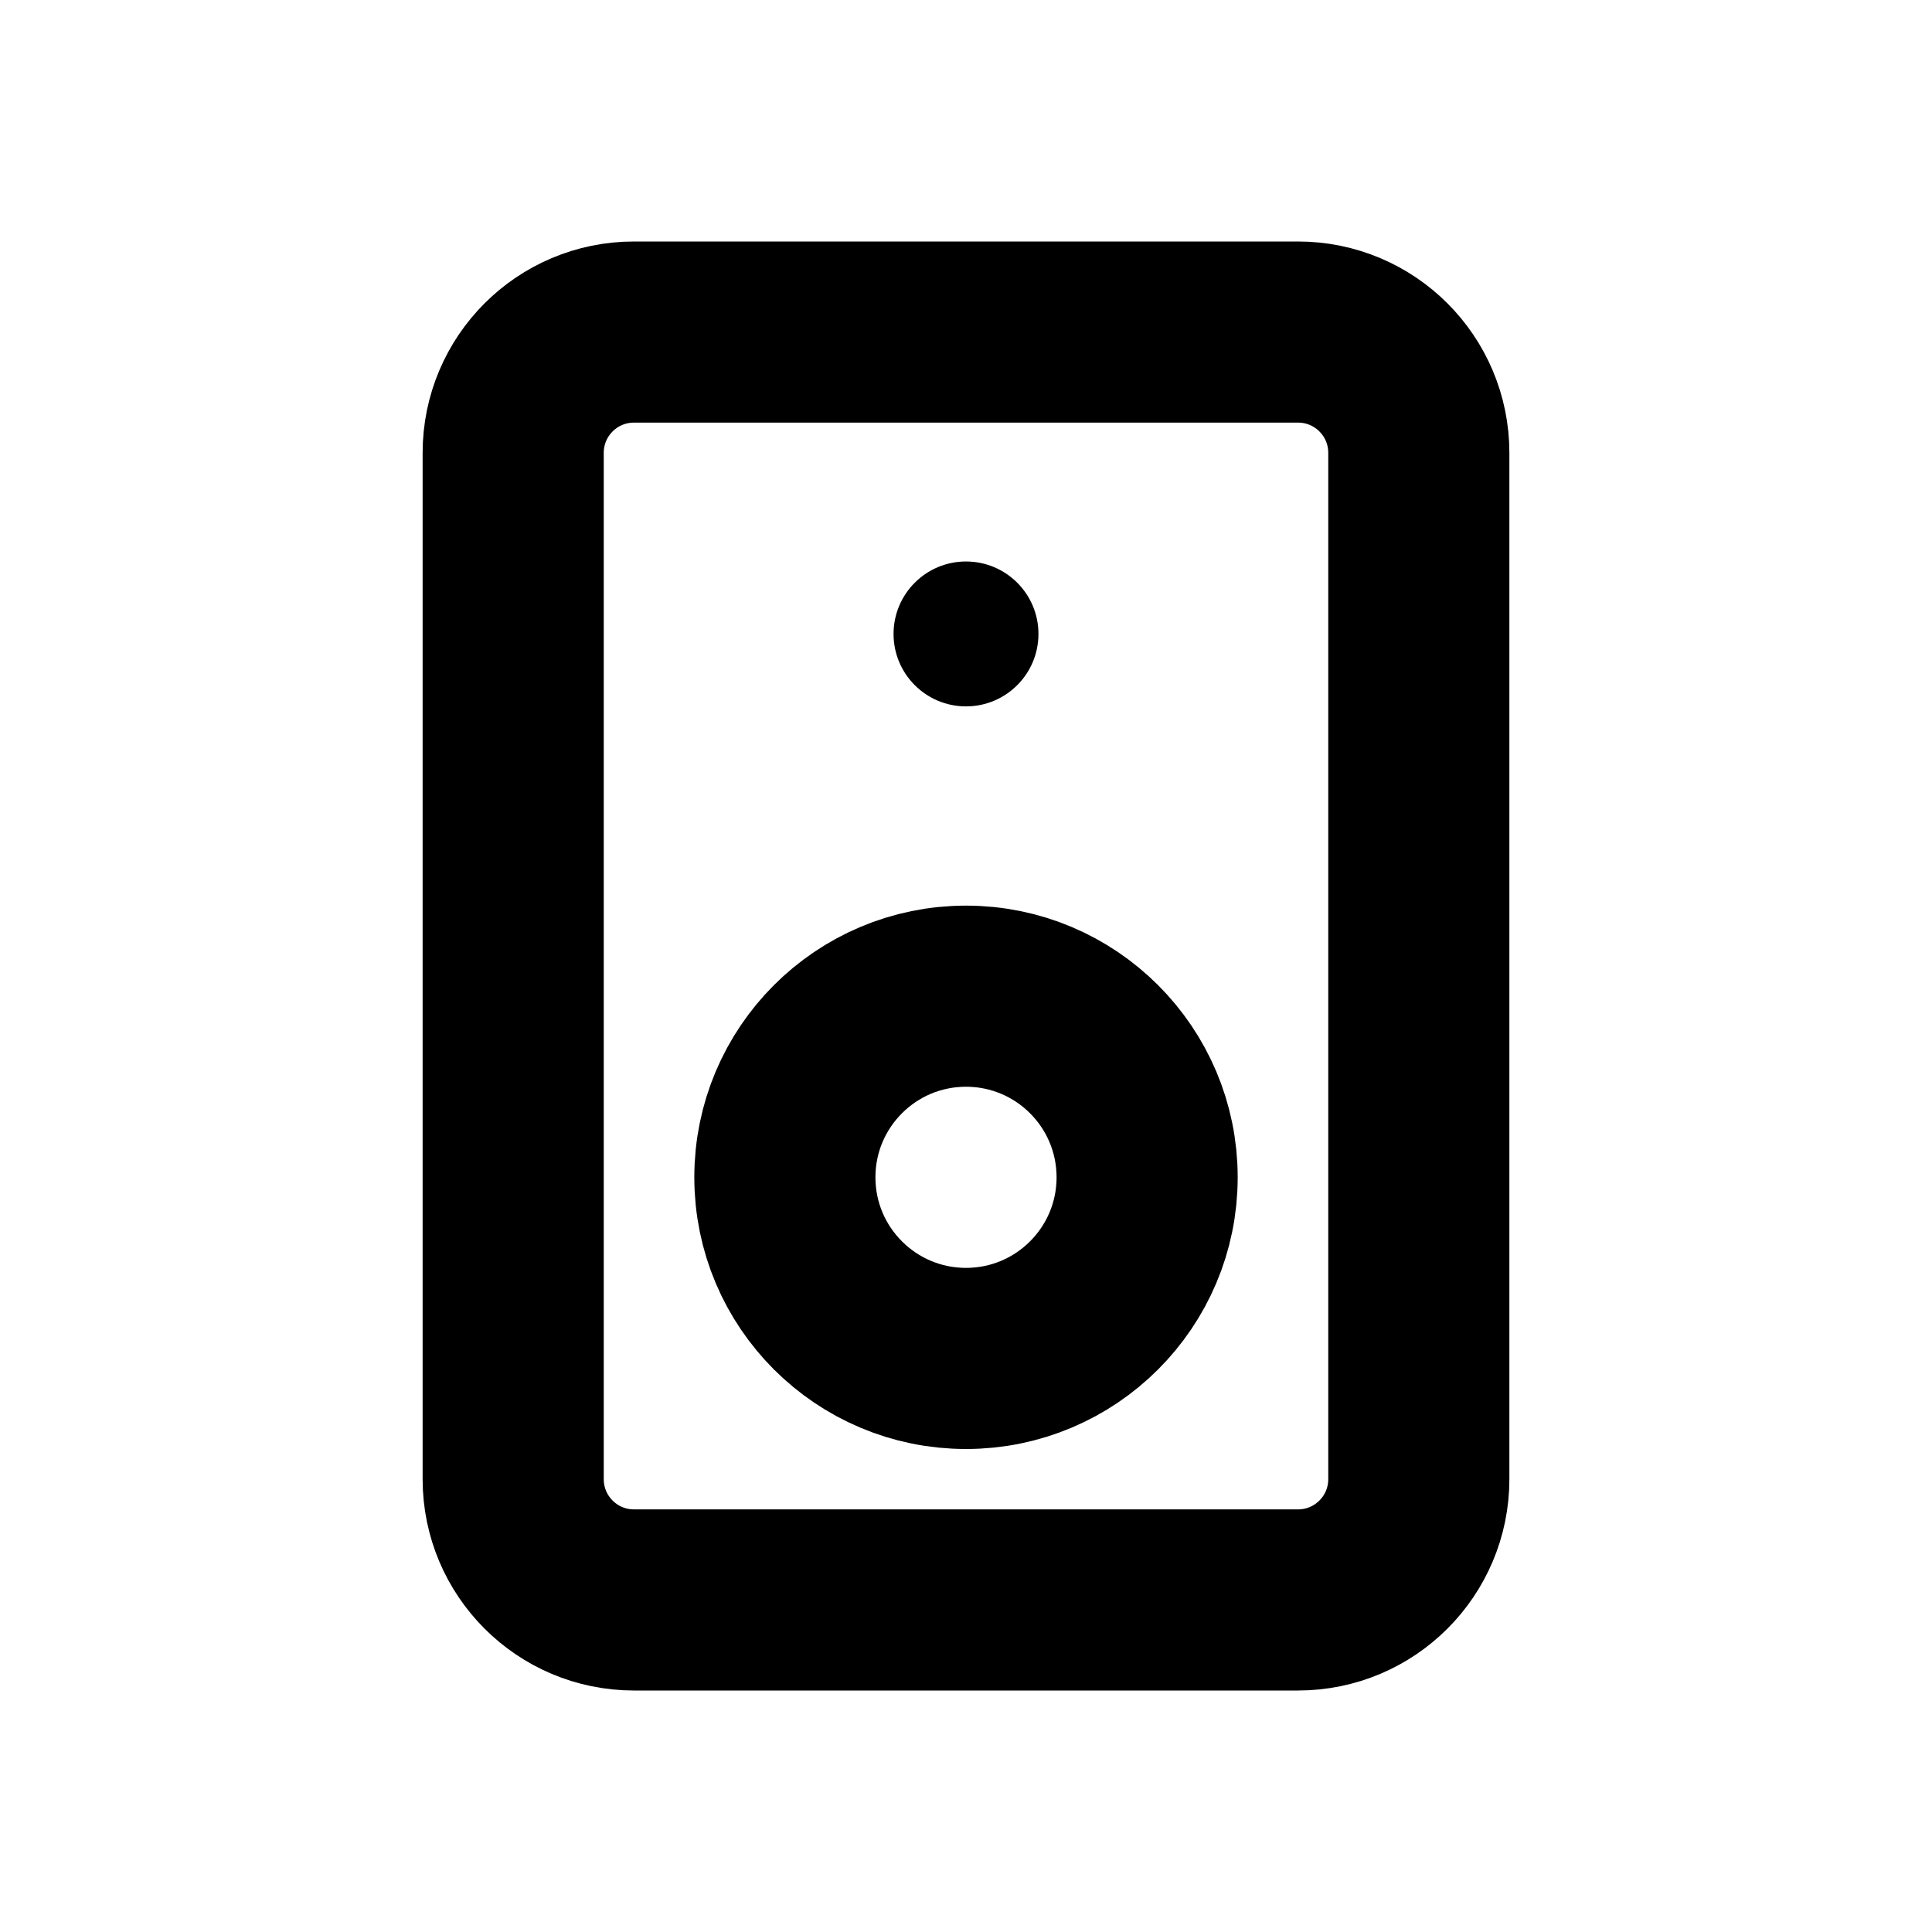
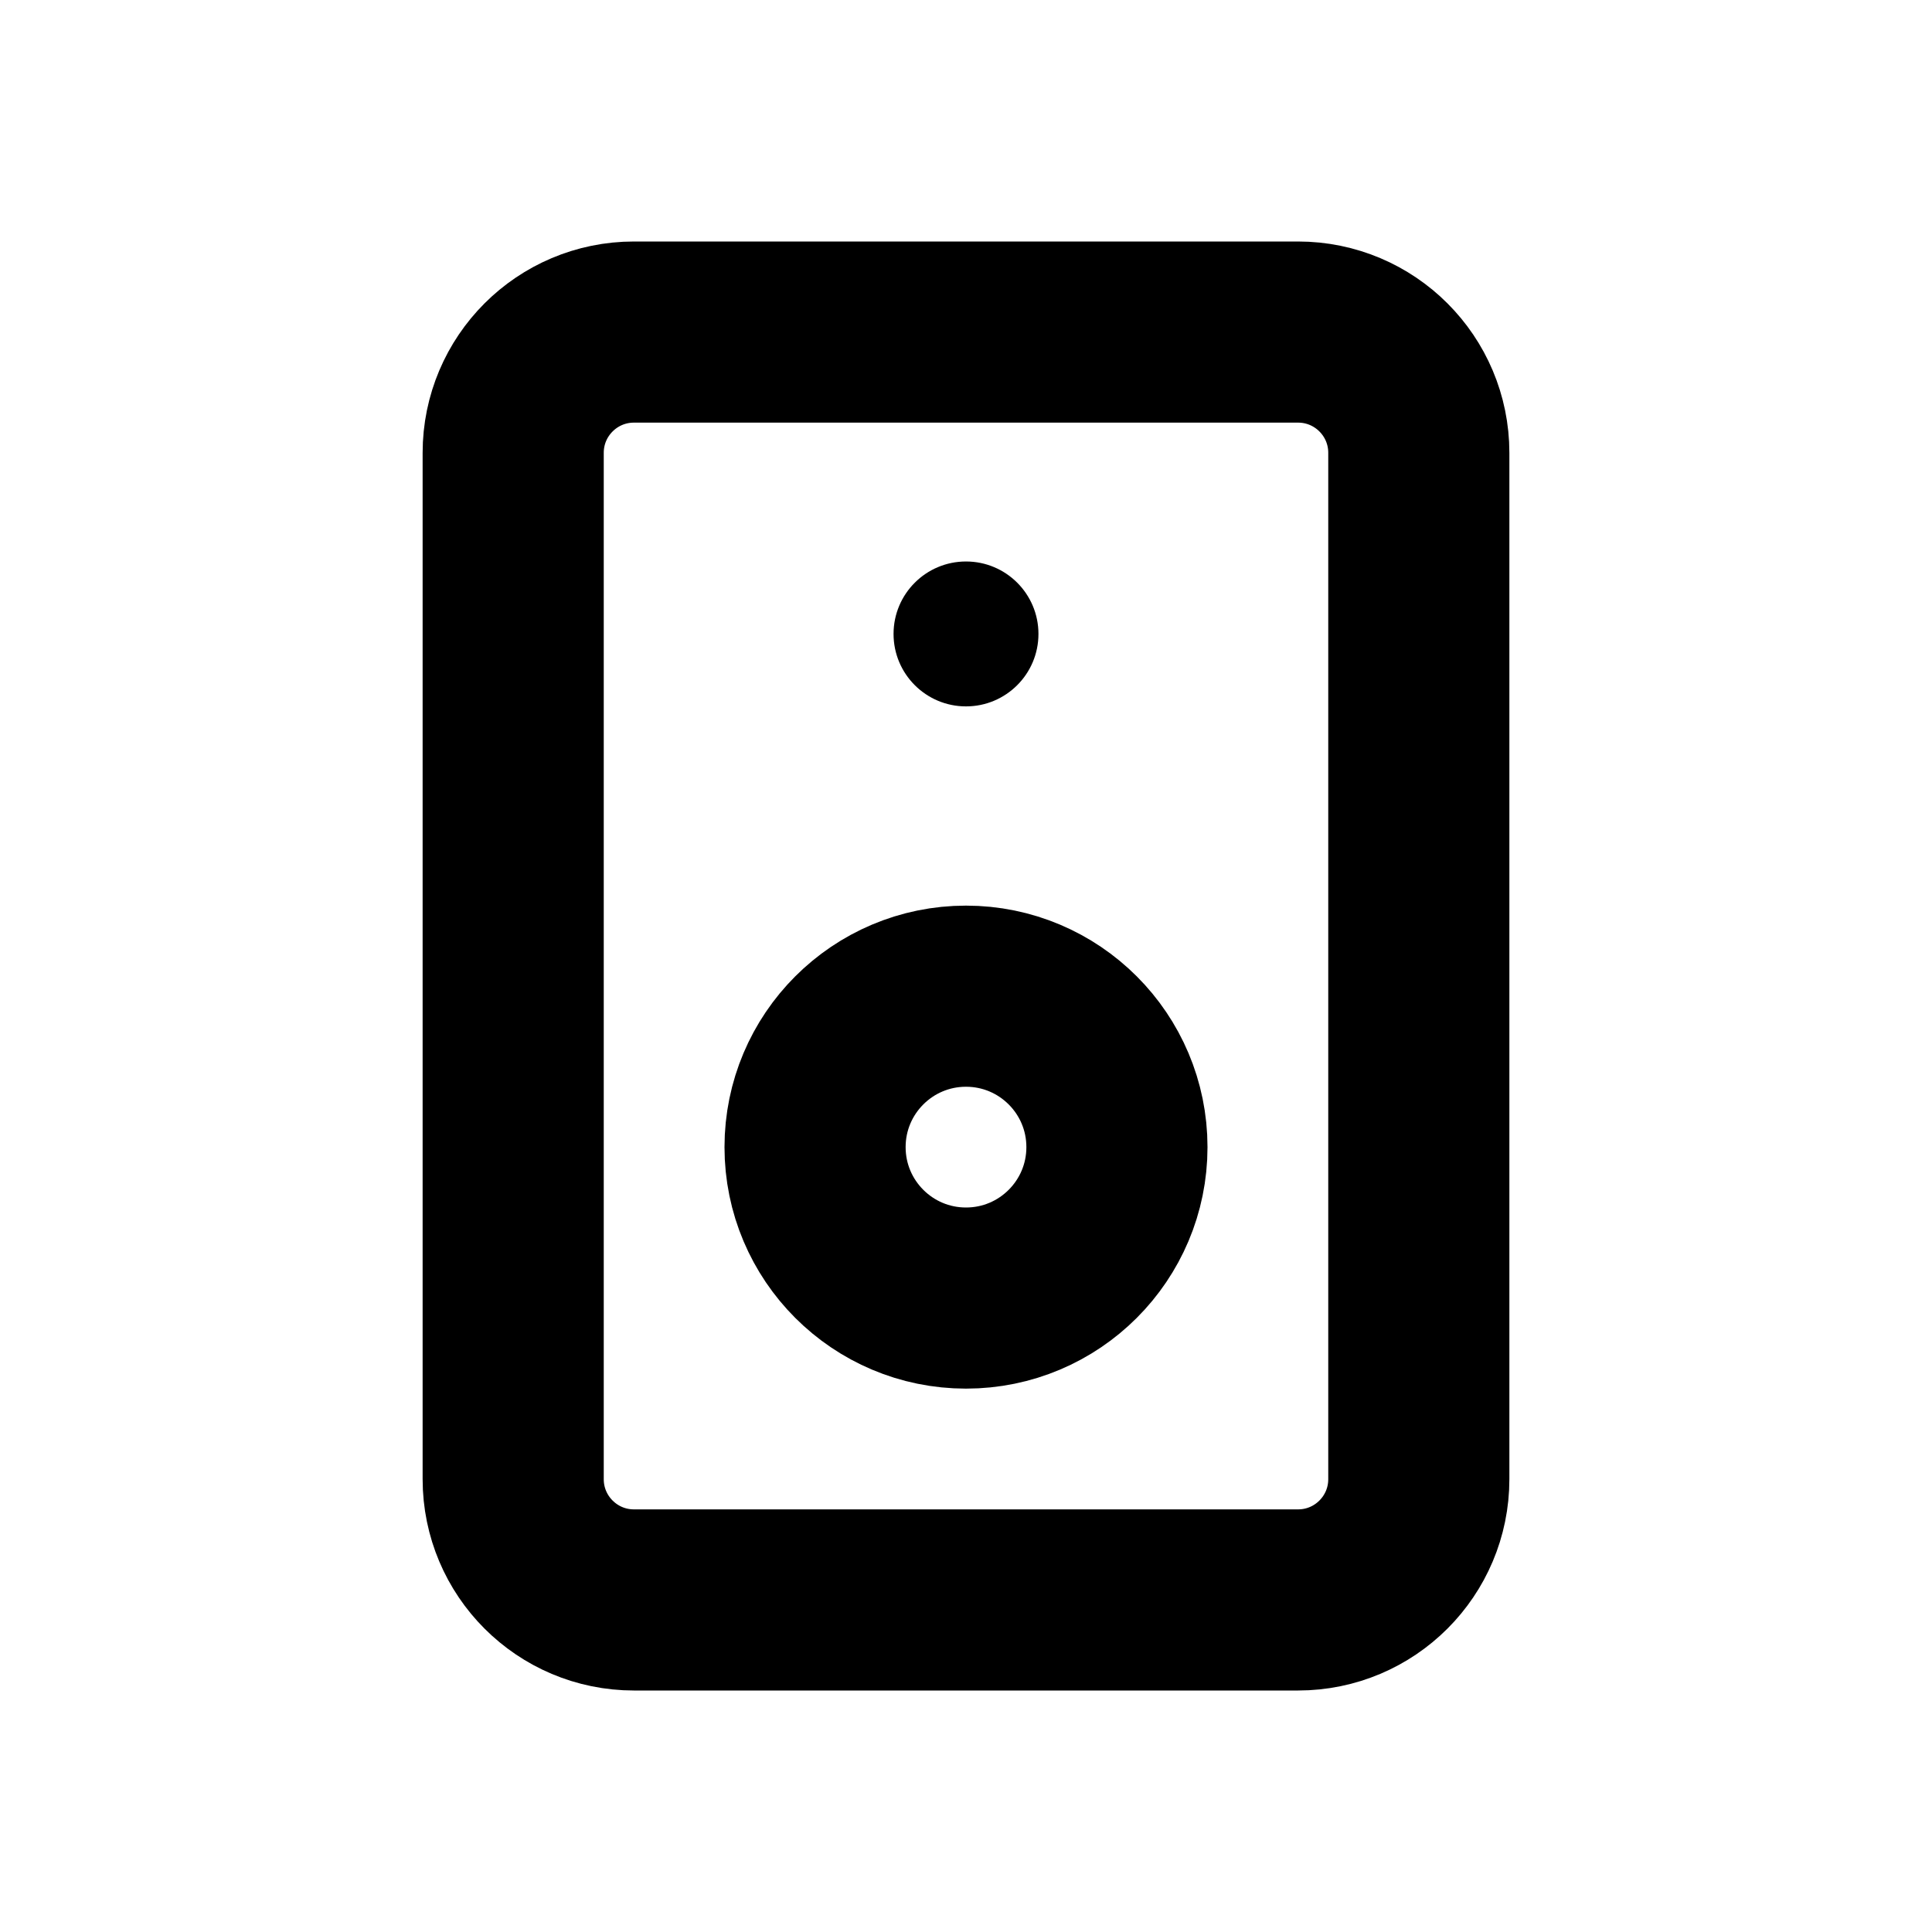
<svg xmlns="http://www.w3.org/2000/svg" width="16" height="16" viewBox="0 0 16 16" fill="none" stroke="currentColor" stroke-width="1.5" stroke-linecap="round" stroke-linejoin="round" aria-hidden="true" focusable="false">
  <rect x="4.25" y="2.75" width="7.5" height="10.5" rx="1" />
-   <circle cx="8" cy="9.75" r="1.5" />
+   <circle cx="8" cy="9.5" r="1.25" />
  <circle cx="8" cy="5.25" r="0.6" fill="currentColor" stroke="none" />
</svg>
